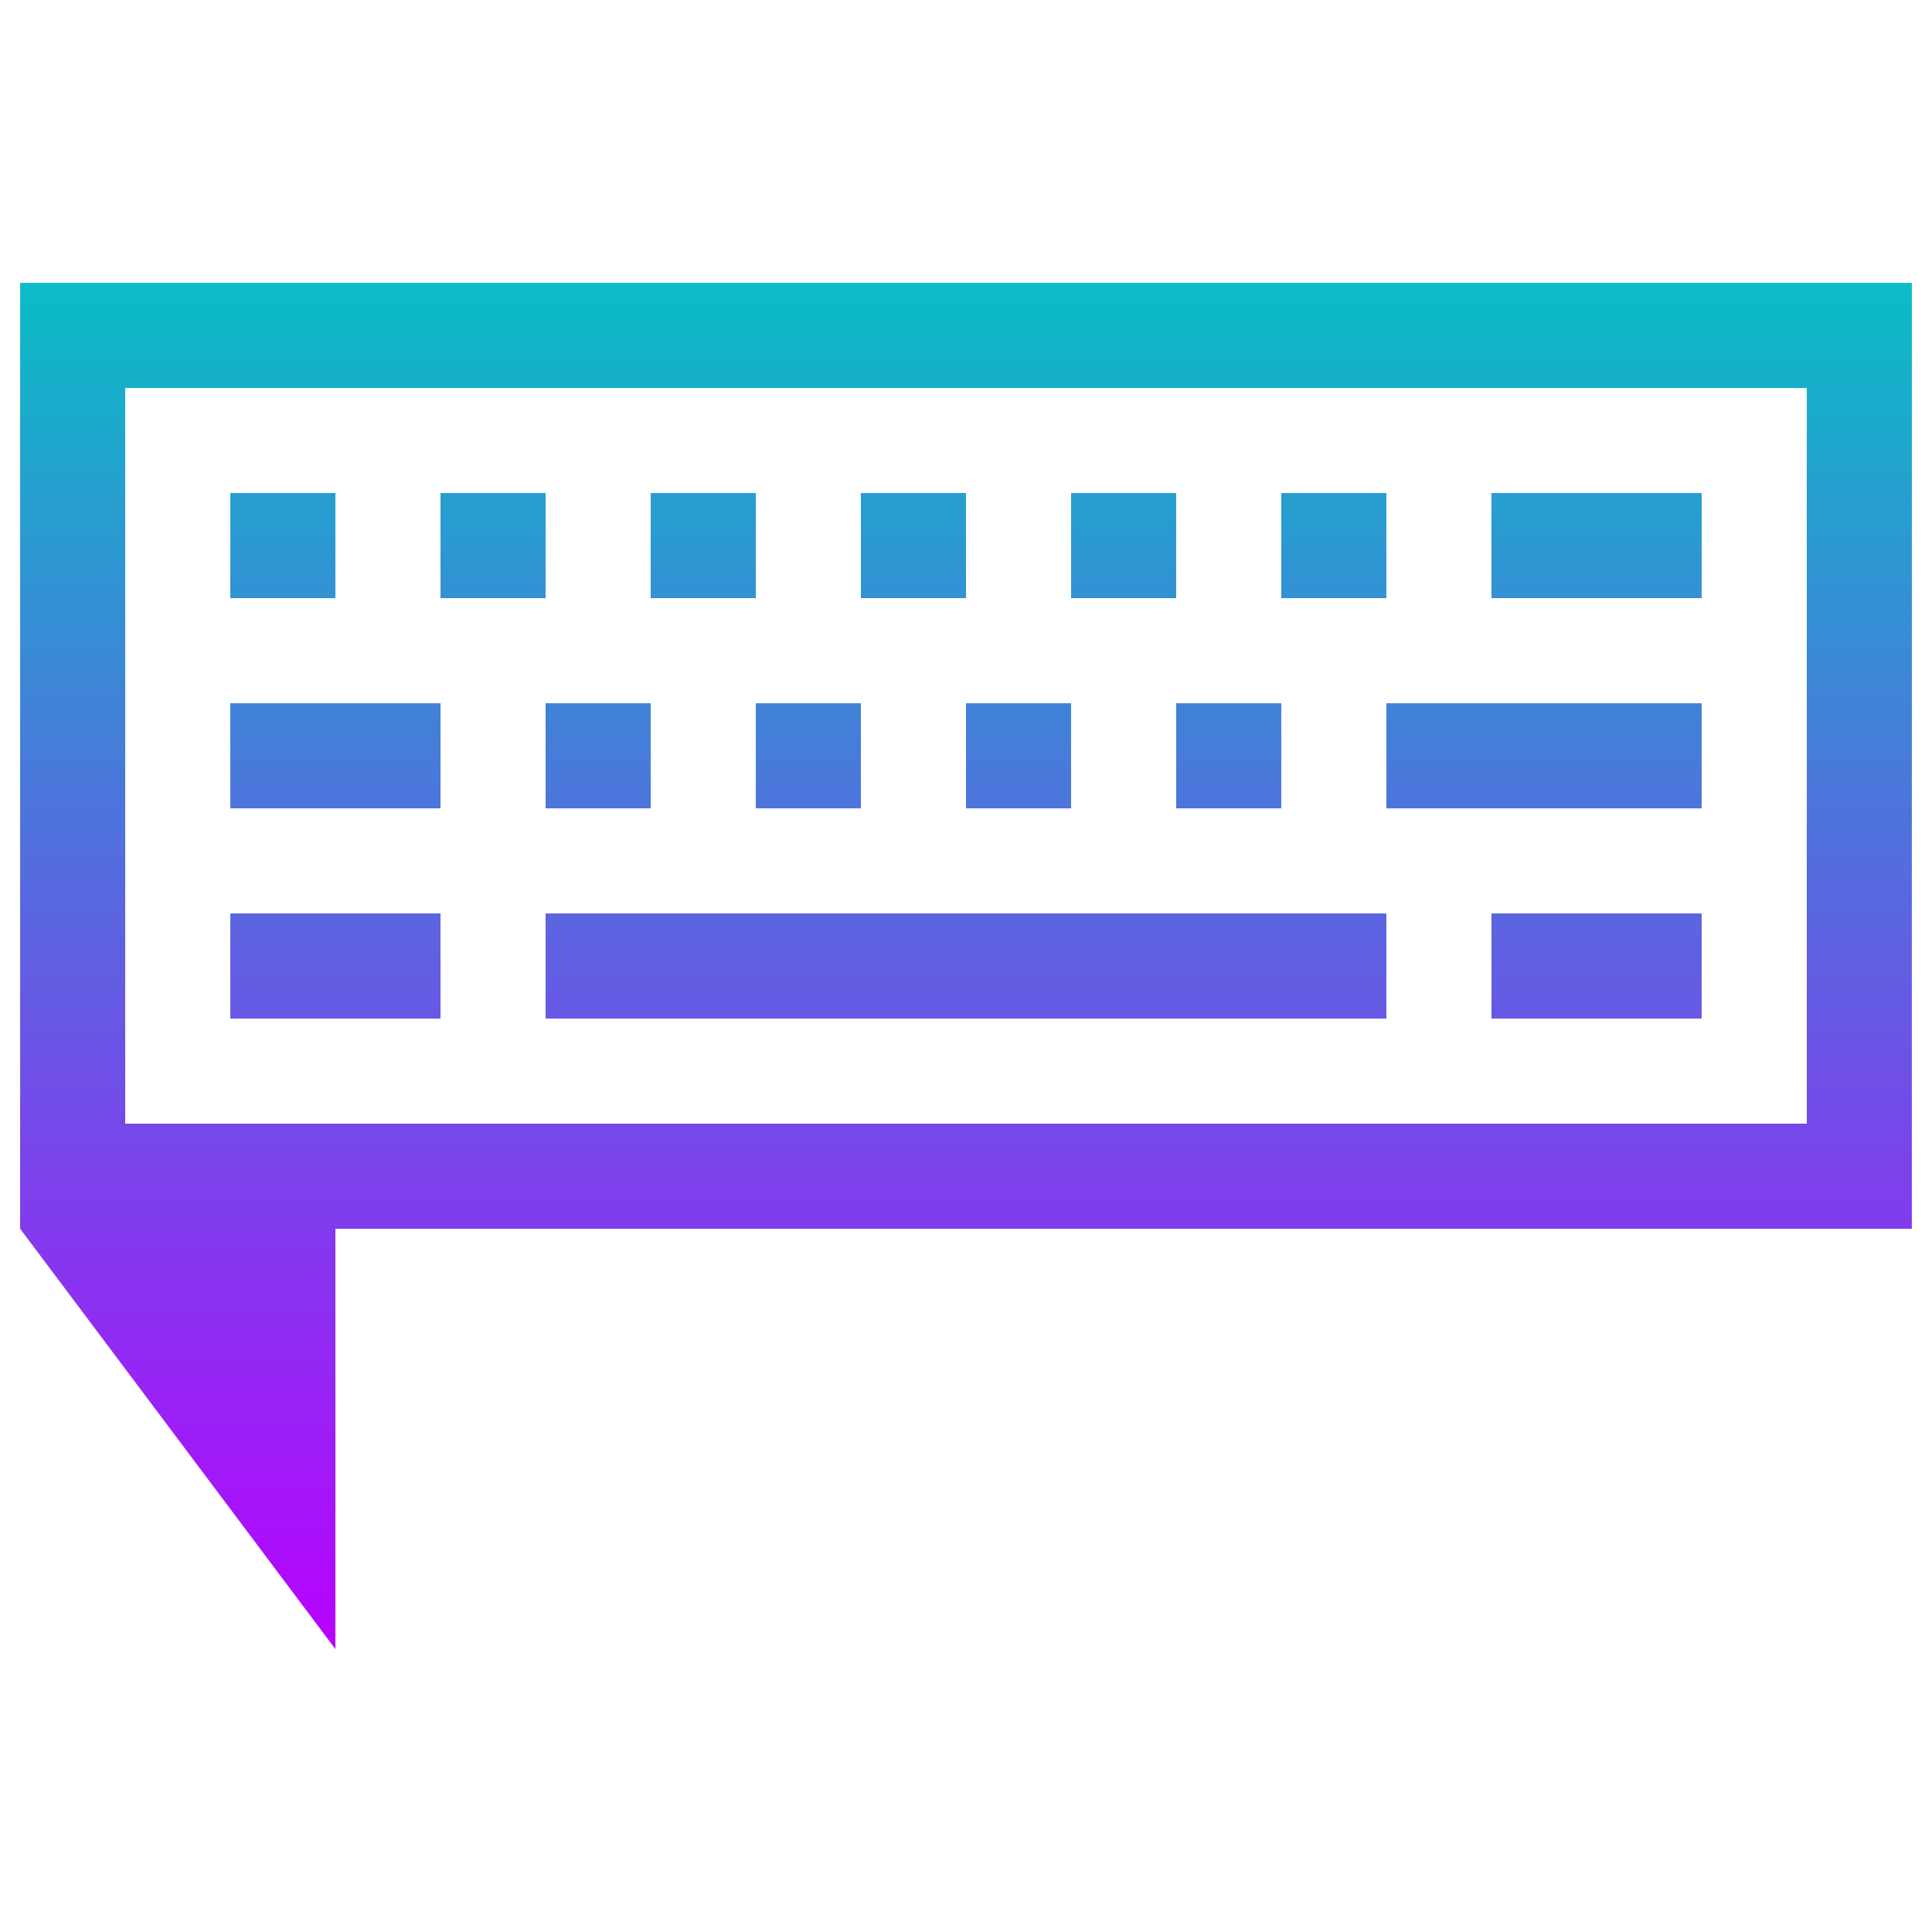
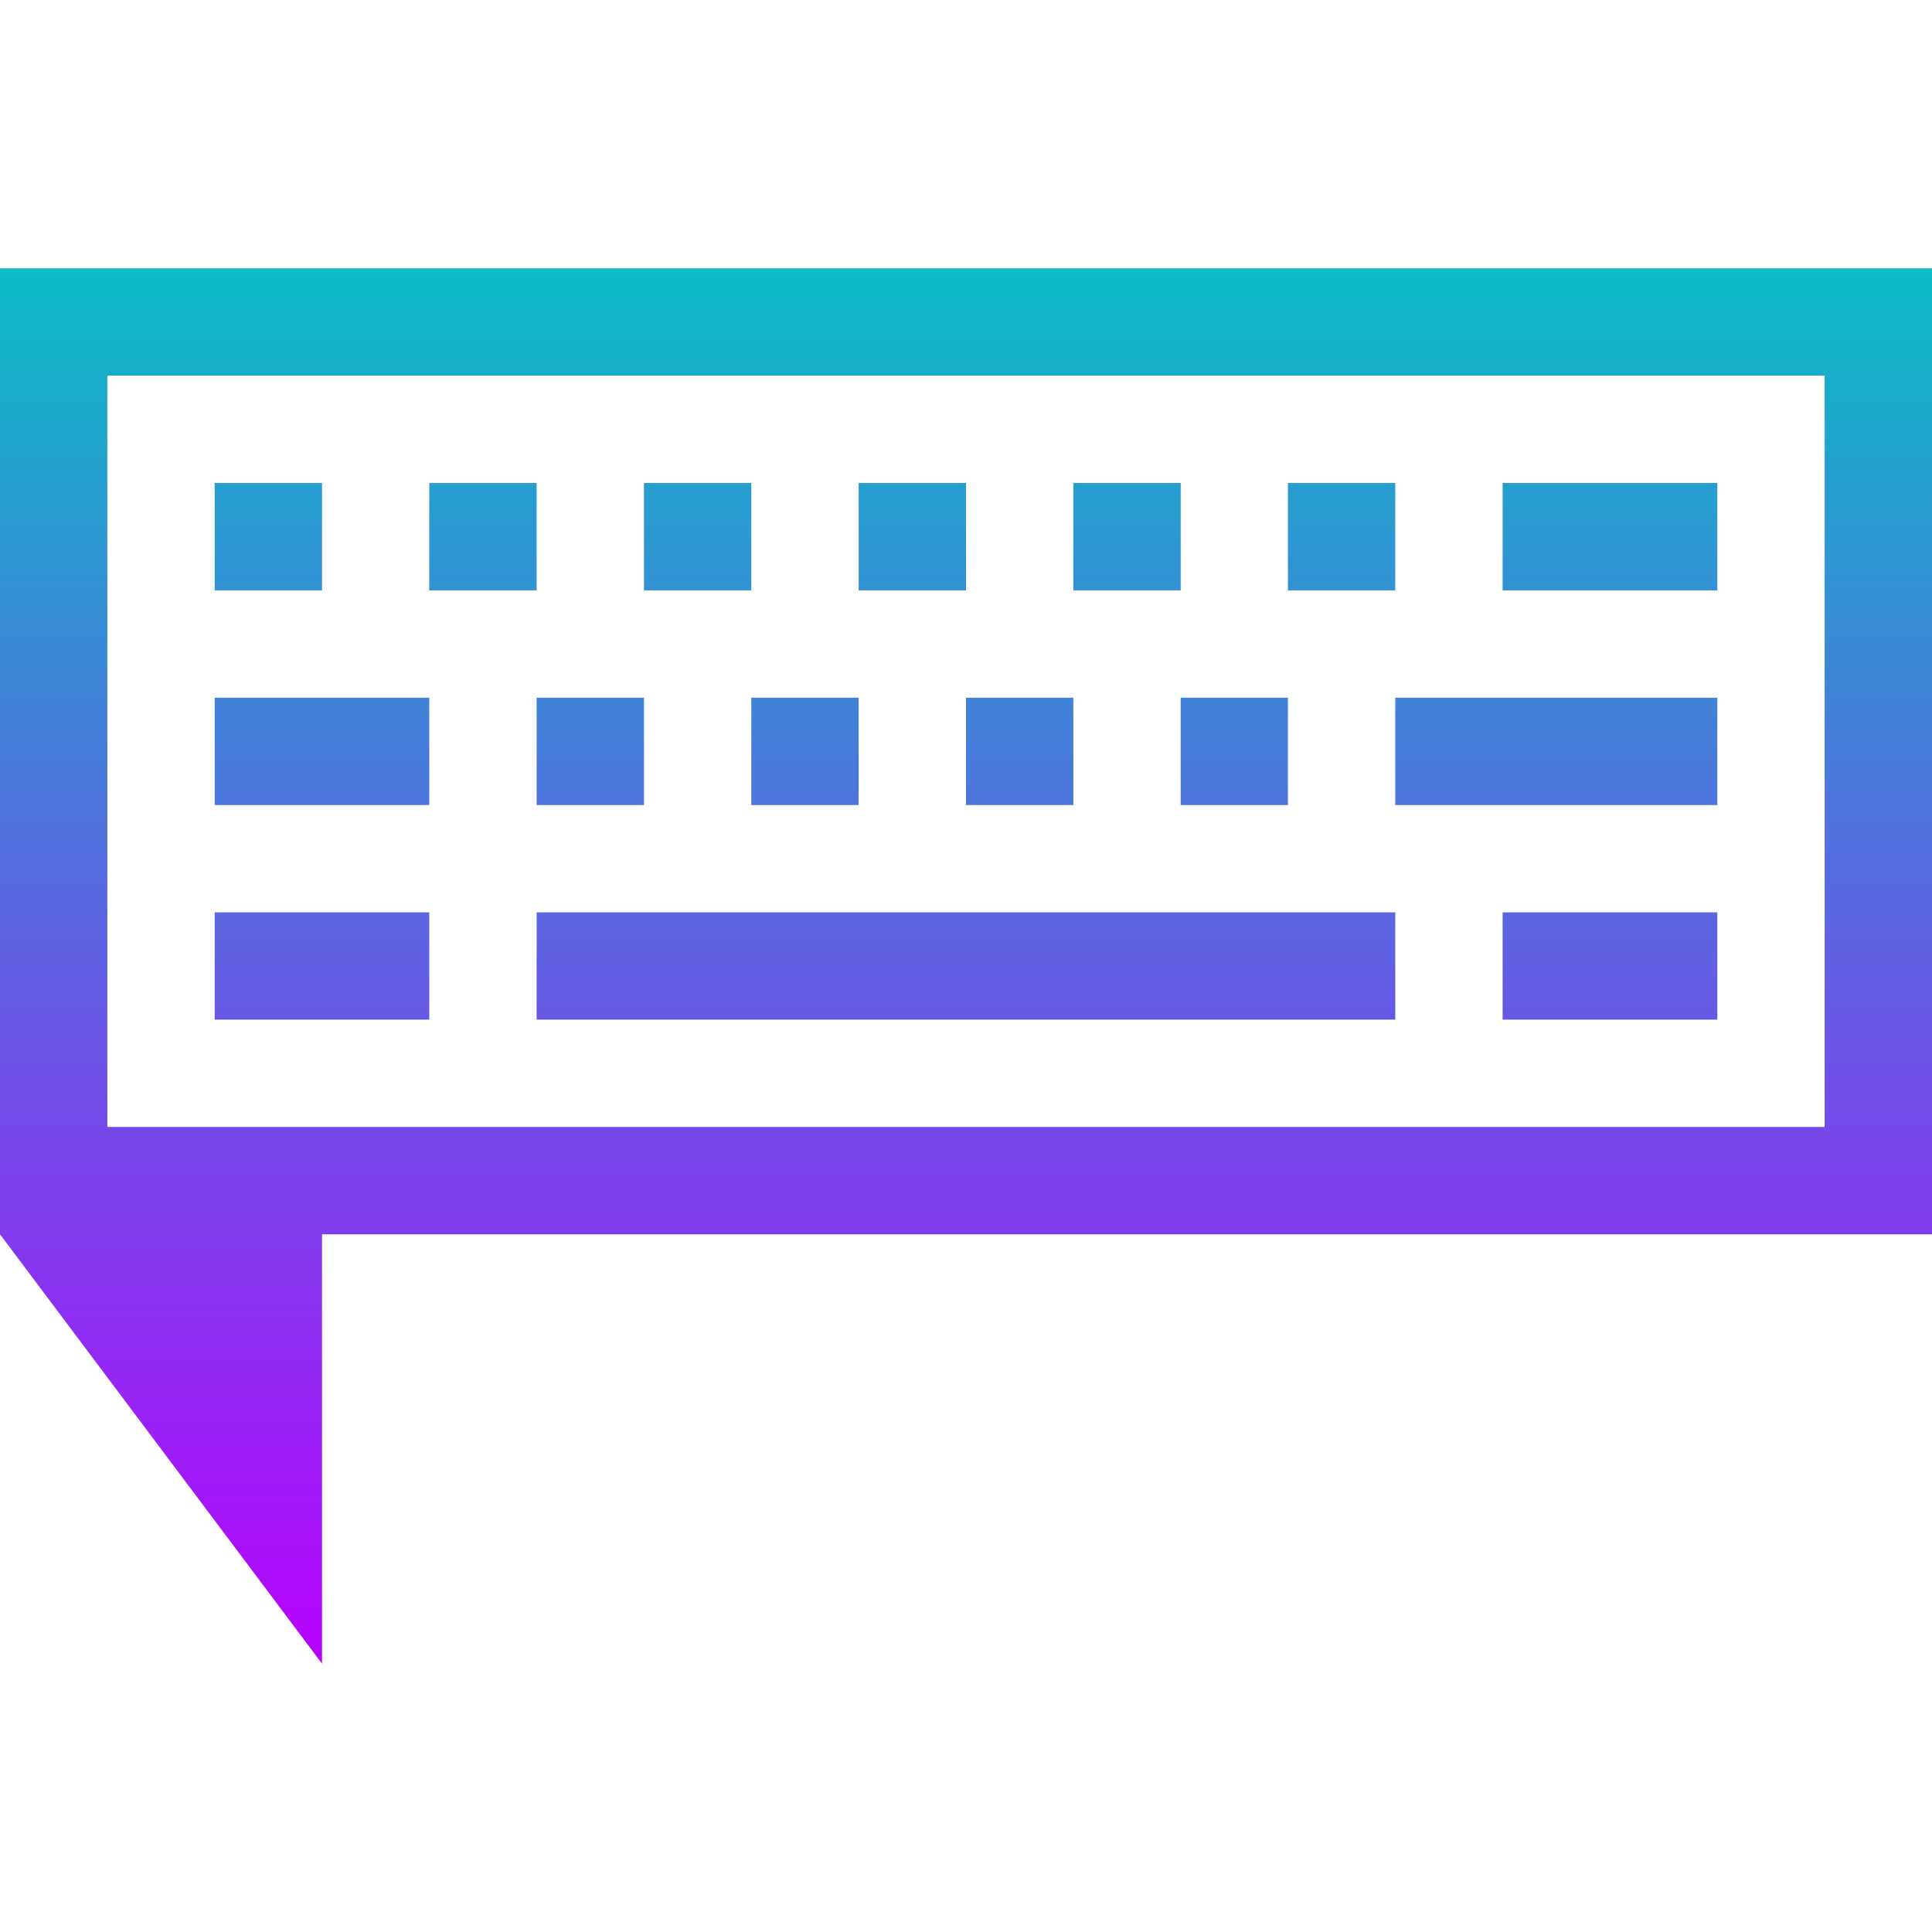
- <svg xmlns="http://www.w3.org/2000/svg" viewBox="0 0 48 48" version="1.1" id="svg9" width="48" height="48">
-   <defs id="defs13">
+ <svg xmlns="http://www.w3.org/2000/svg" viewBox="0 0 16 16" version="1.1" id="svg9" width="16" height="16">
+   <defs>
    <style id="current-color-scheme" type="text/css">
-       .ColorScheme-Text { color: #0abdc6; } .ColorScheme-Highlight { color:#5294e2; }
-      </style>
+    .ColorScheme-Text { color: #0abdc6; } .ColorScheme-Highlight { color:#5294e2; }
+   </style>
    <linearGradient id="arrongin" x1="0%" x2="0%" y1="0%" y2="100%">
-       <stop offset="0%" style="stop-color:#dd9b44; stop-opacity:1" id="stop9192" />
-       <stop offset="100%" style="stop-color:#ad6c16; stop-opacity:1" id="stop9194" />
+       <stop offset="0%" style="stop-color:#dd9b44; stop-opacity:1" />
+       <stop offset="100%" style="stop-color:#ad6c16; stop-opacity:1" />
    </linearGradient>
    <linearGradient id="aurora" x1="0%" x2="0%" y1="0%" y2="100%">
-       <stop offset="0%" style="stop-color:#09D4DF; stop-opacity:1" id="stop9197" />
-       <stop offset="100%" style="stop-color:#9269F4; stop-opacity:1" id="stop9199" />
+       <stop offset="0%" style="stop-color:#09D4DF; stop-opacity:1" />
+       <stop offset="100%" style="stop-color:#9269F4; stop-opacity:1" />
    </linearGradient>
    <linearGradient id="cyberneon" x1="0%" x2="0%" y1="0%" y2="100%">
-       <stop offset="0" style="stop-color:#0abdc6; stop-opacity:1" id="stop9202" />
-       <stop offset="1" style="stop-color:#ea00d9; stop-opacity:1" id="stop9204" />
+       <stop offset="0" style="stop-color:#0abdc6; stop-opacity:1" />
+       <stop offset="1" style="stop-color:#ea00d9; stop-opacity:1" />
    </linearGradient>
    <linearGradient id="fitdance" x1="0%" x2="0%" y1="0%" y2="100%">
-       <stop offset="0%" style="stop-color:#1AD6AB; stop-opacity:1" id="stop9207" />
-       <stop offset="100%" style="stop-color:#329DB6; stop-opacity:1" id="stop9209" />
+       <stop offset="0%" style="stop-color:#1AD6AB; stop-opacity:1" />
+       <stop offset="100%" style="stop-color:#329DB6; stop-opacity:1" />
    </linearGradient>
    <linearGradient id="oomox" x1="0%" x2="0%" y1="0%" y2="100%">
-       <stop offset="0%" style="stop-color:#0abdc6; stop-opacity:1" id="stop9212" />
-       <stop offset="100%" style="stop-color:#b800ff; stop-opacity:1" id="stop9214" />
+       <stop offset="0%" style="stop-color:#0abdc6; stop-opacity:1" />
+       <stop offset="100%" style="stop-color:#b800ff; stop-opacity:1" />
    </linearGradient>
    <linearGradient id="rainblue" x1="0%" x2="0%" y1="0%" y2="100%">
-       <stop offset="0%" style="stop-color:#00F260; stop-opacity:1" id="stop9217" />
-       <stop offset="100%" style="stop-color:#0575E6; stop-opacity:1" id="stop9219" />
+       <stop offset="0%" style="stop-color:#00F260; stop-opacity:1" />
+       <stop offset="100%" style="stop-color:#0575E6; stop-opacity:1" />
    </linearGradient>
    <linearGradient id="sunrise" x1="0%" x2="0%" y1="0%" y2="100%">
-       <stop offset="0%" style="stop-color: #FF8501; stop-opacity:1" id="stop9222" />
-       <stop offset="100%" style="stop-color: #FFCB01; stop-opacity:1" id="stop9224" />
+       <stop offset="0%" style="stop-color: #FF8501; stop-opacity:1" />
+       <stop offset="100%" style="stop-color: #FFCB01; stop-opacity:1" />
    </linearGradient>
    <linearGradient id="telinkrin" x1="0%" x2="0%" y1="0%" y2="100%">
-       <stop offset="0%" style="stop-color: #b2ced6; stop-opacity:1" id="stop9227" />
-       <stop offset="100%" style="stop-color: #6da5b7; stop-opacity:1" id="stop9229" />
+       <stop offset="0%" style="stop-color: #b2ced6; stop-opacity:1" />
+       <stop offset="100%" style="stop-color: #6da5b7; stop-opacity:1" />
    </linearGradient>
    <linearGradient id="60spsycho" x1="0%" x2="0%" y1="0%" y2="100%">
-       <stop offset="0%" style="stop-color: #df5940; stop-opacity:1" id="stop9232" />
-       <stop offset="25%" style="stop-color: #d8d15f; stop-opacity:1" id="stop9234" />
-       <stop offset="50%" style="stop-color: #e9882a; stop-opacity:1" id="stop9236" />
-       <stop offset="100%" style="stop-color: #279362; stop-opacity:1" id="stop9238" />
+       <stop offset="0%" style="stop-color: #df5940; stop-opacity:1" />
+       <stop offset="25%" style="stop-color: #d8d15f; stop-opacity:1" />
+       <stop offset="50%" style="stop-color: #e9882a; stop-opacity:1" />
+       <stop offset="100%" style="stop-color: #279362; stop-opacity:1" />
    </linearGradient>
    <linearGradient id="90ssummer" x1="0%" x2="0%" y1="0%" y2="100%">
-       <stop offset="0%" style="stop-color: #f618c7; stop-opacity:1" id="stop9241" />
-       <stop offset="20%" style="stop-color: #94ffab; stop-opacity:1" id="stop9243" />
-       <stop offset="50%" style="stop-color: #fbfd54; stop-opacity:1" id="stop9245" />
-       <stop offset="100%" style="stop-color: #0f83ae; stop-opacity:1" id="stop9247" />
+       <stop offset="0%" style="stop-color: #f618c7; stop-opacity:1" />
+       <stop offset="20%" style="stop-color: #94ffab; stop-opacity:1" />
+       <stop offset="50%" style="stop-color: #fbfd54; stop-opacity:1" />
+       <stop offset="100%" style="stop-color: #0f83ae; stop-opacity:1" />
    </linearGradient>
  </defs>
-   <g class="ColorScheme-Text" fill="url(#oomox)" id="g7" transform="matrix(2.611077,0,0,2.611077,-4.722154,-8.638461)" style="fill-opacity:1.0;fill:url(#oomox)">
-     <path id="path3" style="fill-opacity:1.0;fill:url(#oomox)" class="ColorScheme-Text" d="M 2 6 L 2 15 L 5 19 L 5 15 L 20 15 L 20 6 L 2 6 z M 3 7 L 19 7 L 19 14 L 3 14 L 3 7 z M 4 8 L 4 9 L 5 9 L 5 8 L 4 8 z M 6 8 L 6 9 L 7 9 L 7 8 L 6 8 z M 8 8 L 8 9 L 9 9 L 9 8 L 8 8 z M 10 8 L 10 9 L 11 9 L 11 8 L 10 8 z M 12 8 L 12 9 L 13 9 L 13 8 L 12 8 z M 14 8 L 14 9 L 15 9 L 15 8 L 14 8 z M 16 8 L 16 9 L 18 9 L 18 8 L 16 8 z M 4 10 L 4 11 L 6 11 L 6 10 L 4 10 z M 7 10 L 7 11 L 8 11 L 8 10 L 7 10 z M 9 10 L 9 11 L 10 11 L 10 10 L 9 10 z M 11 10 L 11 11 L 12 11 L 12 10 L 11 10 z M 13 10 L 13 11 L 14 11 L 14 10 L 13 10 z M 15 10 L 15 11 L 18 11 L 18 10 L 15 10 z M 4 12 L 4 13 L 6 13 L 6 12 L 4 12 z M 7 12 L 7 13 L 15 13 L 15 12 L 7 12 z M 16 12 L 16 13 L 18 13 L 18 12 L 16 12 z " />
-   </g>
+   <path id="path3" style="fill:url(#oomox);fill-opacity:1;stroke-width:0.889" class="ColorScheme-Text" d="m 4.248686e-8,2.222 v 8 L 2.667,13.778 v -3.556 H 16 v -8 z M 0.889,3.111 H 15.111 V 9.333 H 0.889 Z M 1.778,4 V 4.889 H 2.667 V 4 Z m 1.777,0 V 4.889 H 4.444 V 4 Z m 1.778,0 V 4.889 H 6.222 V 4 Z m 1.778,0 V 4.889 H 8 V 4 Z m 1.778,0 V 4.889 H 9.778 V 4 Z m 1.777,0 v 0.889 h 0.889 V 4 Z m 1.778,0 v 0.889 h 1.778 V 4 Z M 1.778,5.778 V 6.667 H 3.555 V 5.778 Z m 2.666,0 V 6.667 H 5.333 V 5.778 Z m 1.778,0 V 6.667 h 0.889 V 5.778 Z M 8,5.778 V 6.667 H 8.889 V 5.778 Z m 1.778,0 V 6.667 H 10.666 V 5.778 Z m 1.777,0 V 6.667 h 2.667 V 5.778 Z M 1.778,7.556 V 8.444 H 3.555 V 7.556 Z m 2.666,0 v 0.888 h 7.111 V 7.556 Z m 8,0 v 0.888 h 1.778 V 7.556 Z" />
</svg>
